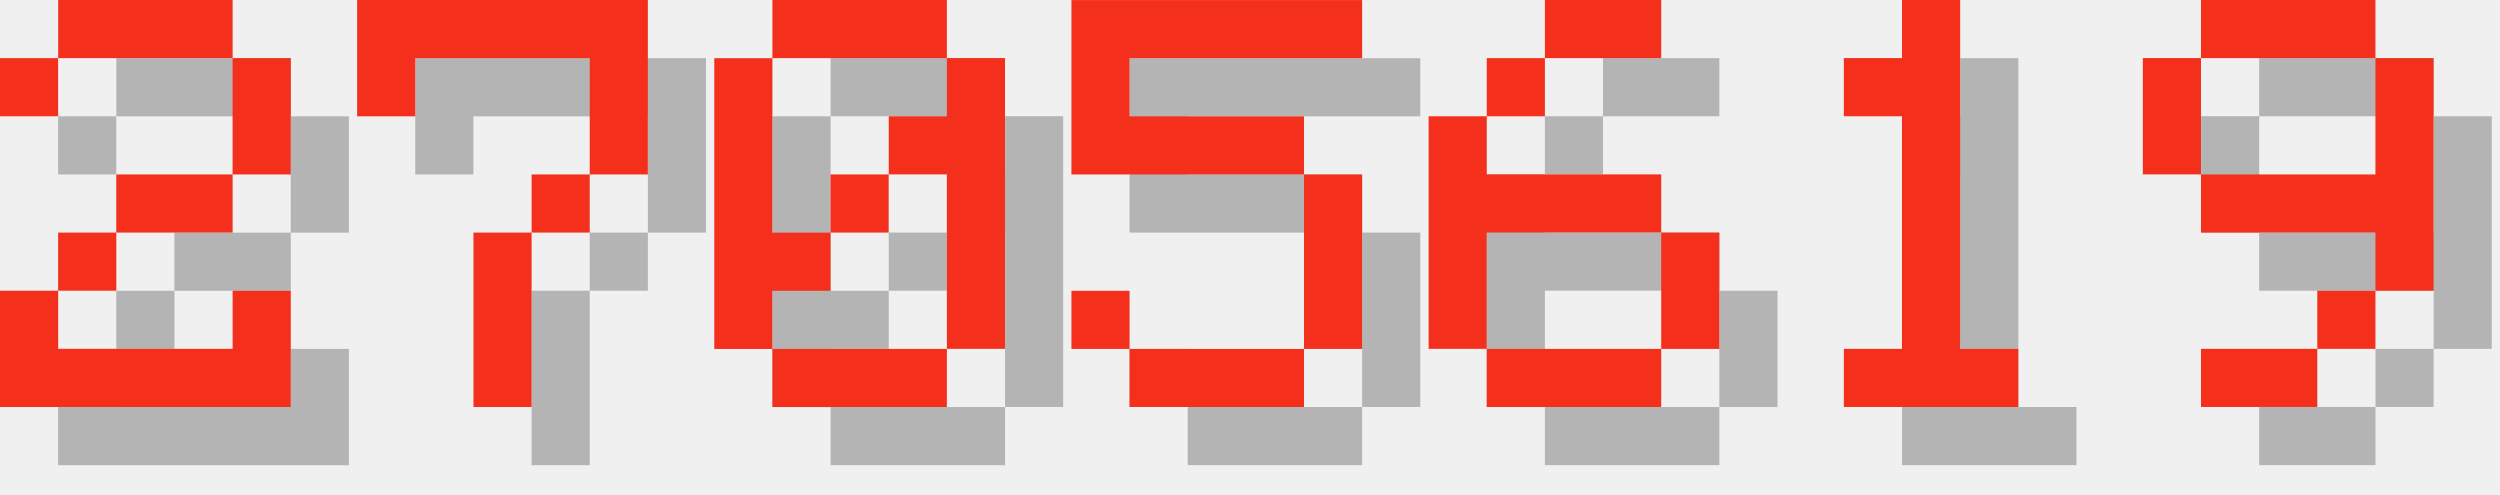
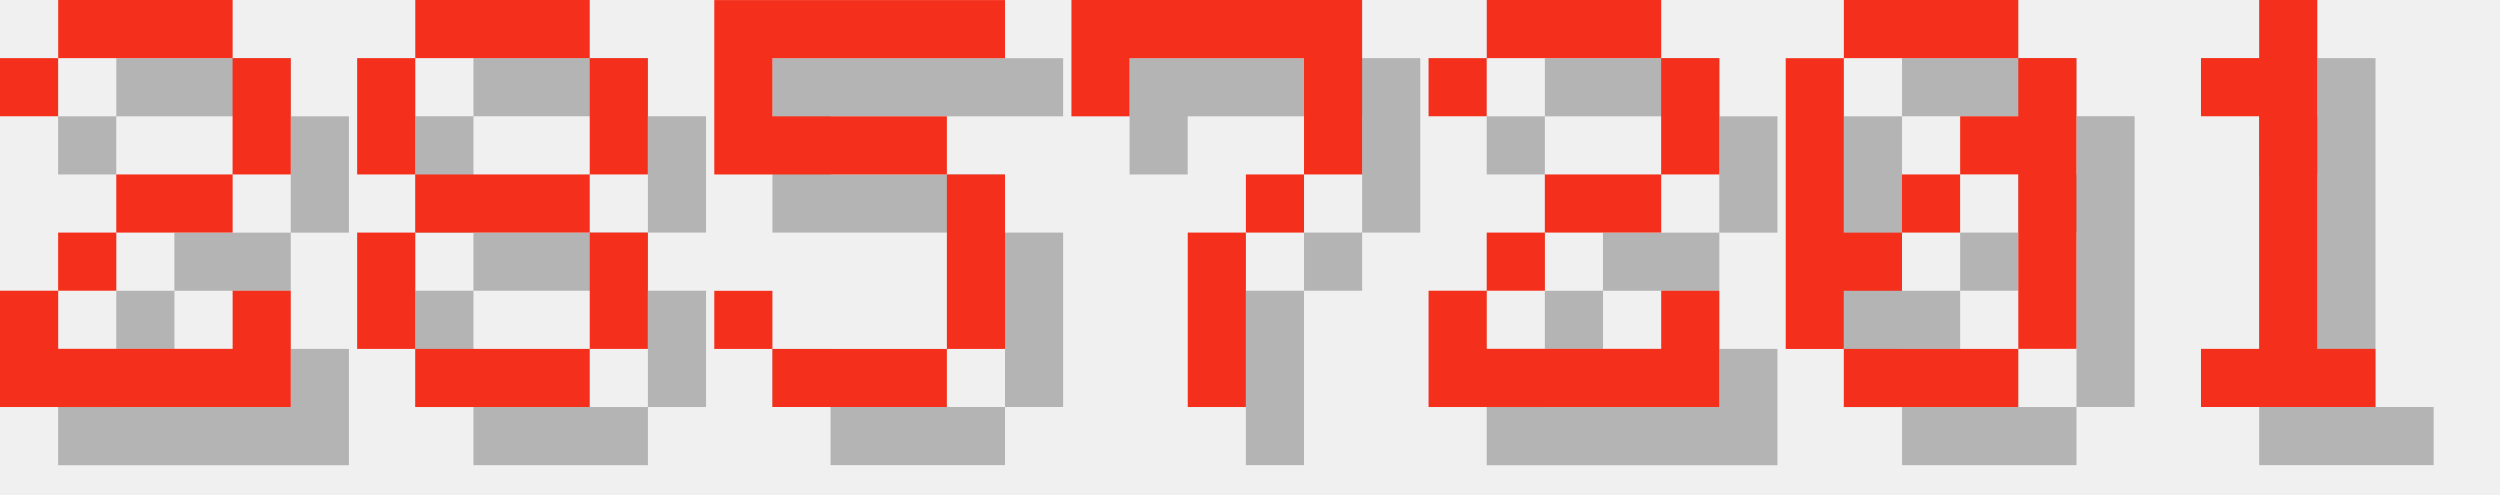
<svg xmlns="http://www.w3.org/2000/svg" version="1.1" width="182.0" height="36">
  <style>
        .text-foreground {
            fill: #F4301C;
        }
        .text-shadow {
            fill: #000000;
            fill-opacity: 0.25;
        }
    </style>
  <g class="digit" id="digit_2" transform="translate(0.0, 0), scale(4)">
    <path id="digit_2_shadow" class="text-shadow" d="m1.058 2.117v1.058h1.058v-1.058h3.175v2.117h-2.117v1.058h-1.058v1.058h-1.058v2.117h5.292v-2.117h-1.058v1.058h-3.175v-1.058h1.058v-1.058h2.117v-1.058h1.058v-2.117h-1.058v-1.058h-3.175v1.058h-1.058z" fill-opacity=".5" style="paint-order:stroke fill markers" />
    <path id="digit_2_fg" class="text-foreground" d="m0 1.058v1.058h1.058v-1.058h3.175v2.117h-2.117v1.058h-1.058v1.058h-1.058v2.117h5.292v-2.117h-1.058v1.058h-3.175v-1.058h1.058v-1.058h2.117v-1.058h1.058v-2.117h-1.058v-1.058h-3.175v1.058h-1.058z" fill="#fff" style="paint-order:stroke fill markers" />
  </g>
-   <g class="digit" id="digit_7" transform="translate(26.0, 0), scale(4)">
+   <g class="digit" id="digit_8" transform="translate(26.0, 0), scale(4)">
+     <path id="digit_8_shadow" class="text-shadow" d="m2.117 1.058v1.058h3.175v-1.058h-3.175zm3.175 1.058v2.117h1.058v-2.117h-1.058zm0 2.117h-3.175v1.058h3.175v-1.058zm0 1.058v2.117h1.058v-2.117h-1.058zm0 2.117h-3.175v1.058h3.175v-1.058zm-3.175 0v-2.117h-1.058v2.117h1.058zm0-3.175v-2.117h-1.058v2.117h1.058z" fill-opacity=".5" style="paint-order:stroke fill markers" />
+     <path id="digit_8_fg" class="text-foreground" d="m1.058 0v1.058h3.175v-1.058h-3.175zm3.175 1.058v2.117h1.058v-2.117h-1.058zm0 2.117h-3.175v1.058h3.175v-1.058zm0 1.058v2.117h1.058v-2.117h-1.058zm0 2.117h-3.175v1.058h3.175v-1.058zm-3.175 0v-2.117h-1.058v2.117h1.058zm0-3.175v-2.117h-1.058v2.117h1.058z" fill="#fff" style="paint-order:stroke fill markers" />
+   </g>
+   <g class="digit" id="digit_5" transform="translate(52.0, 0), scale(4)">
+     <path id="digit_5_shadow" class="text-shadow" d="m1.058 1.058v3.175h4.233v3.175h-3.175v-1.058h-1.058v1.058h1.058v1.058h3.175v-1.058h1.058v-3.175h-1.058v-1.058h-3.175v-1.058h4.233v-1.058h-5.292z" fill-opacity=".5" style="paint-order:stroke fill markers" />
+     <path id="digit_5_fg" class="text-foreground" d="m0 0v3.175h4.233v3.175h-3.175v-1.058h-1.058v1.058h1.058v1.058h3.175v-1.058h1.058v-3.175h-1.058v-1.058h-3.175v-1.058h4.233v-1.058h-5.292z" fill="#fff" style="paint-order:stroke fill markers" />
+   </g>
+   <g class="digit" id="digit_7" transform="translate(78.0, 0), scale(4)">
    <path id="digit_7_shadow" class="text-shadow" d="m1.058 1.058 2e-6 2.117h1.058v-1.058h3.175v1.058l2e-7 1.058h-1.058v1.058h-1.058l4e-7 3.175 1.058 1e-7v-3.175h1.058v-1.058h1.058l5e-7 -1.058v-2.117z" fill-opacity=".5" style="paint-order:stroke fill markers" />
    <path id="digit_7_fg" class="text-foreground" d="m0 0 2e-6 2.117h1.058v-1.058h3.175v1.058l2e-7 1.058h-1.058v1.058h-1.058l4e-7 3.175 1.058 1e-7v-3.175h1.058v-1.058h1.058l5e-7 -1.058v-2.117z" fill="#fff" style="paint-order:stroke fill markers" />
  </g>
-   <g class="digit" id="digit_0" transform="translate(52.0, 0), scale(4)">
+   <g class="digit" id="digit_2" transform="translate(104.0, 0), scale(4)">
+     <path id="digit_2_shadow" class="text-shadow" d="m1.058 2.117v1.058h1.058v-1.058h3.175v2.117h-2.117v1.058h-1.058v1.058h-1.058v2.117h5.292v-2.117h-1.058v1.058h-3.175v-1.058h1.058v-1.058h2.117v-1.058h1.058v-2.117h-1.058v-1.058h-3.175v1.058h-1.058z" fill-opacity=".5" style="paint-order:stroke fill markers" />
+     <path id="digit_2_fg" class="text-foreground" d="m0 1.058v1.058h1.058v-1.058h3.175v2.117h-2.117v1.058h-1.058v1.058h-1.058v2.117h5.292v-2.117h-1.058v1.058h-3.175v-1.058h1.058v-1.058h2.117v-1.058h1.058v-2.117h-1.058v-1.058h-3.175v1.058h-1.058z" fill="#fff" style="paint-order:stroke fill markers" />
+   </g>
+   <g class="digit" id="digit_0" transform="translate(130.0, 0), scale(4)">
    <path id="digit_0_shadow" class="text-shadow" d="m2.117 1.058v1.058h3.175v-1.058h-3.175zm3.175 1.058v1.058h-1.058v1.058h1.058v3.175h1.058v-5.292h-1.058zm0 5.292h-3.175v1.058h3.175v-1.058zm-3.175 0v-1.058h1.058v-1.058h-1.058v-3.175h-1.058v5.292h1.058zm1.058-2.117h1.058v-1.058h-1.058v1.058z" fill-opacity=".5" style="paint-order:stroke fill markers" />
    <path id="digit_0_fg" class="text-foreground" d="m1.058 0v1.058h3.175v-1.058h-3.175zm3.175 1.058v1.058h-1.058v1.058h1.058v3.175h1.058v-5.292h-1.058zm0 5.292h-3.175v1.058h3.175v-1.058zm-3.175 0v-1.058h1.058v-1.058h-1.058v-3.175h-1.058v5.292h1.058zm1.058-2.117h1.058v-1.058h-1.058v1.058z" fill="#fff" style="paint-order:stroke fill markers" />
  </g>
-   <g class="digit" id="digit_5" transform="translate(78.0, 0), scale(4)">
-     <path id="digit_5_shadow" class="text-shadow" d="m1.058 1.058v3.175h4.233v3.175h-3.175v-1.058h-1.058v1.058h1.058v1.058h3.175v-1.058h1.058v-3.175h-1.058v-1.058h-3.175v-1.058h4.233v-1.058h-5.292z" fill-opacity=".5" style="paint-order:stroke fill markers" />
-     <path id="digit_5_fg" class="text-foreground" d="m0 0v3.175h4.233v3.175h-3.175v-1.058h-1.058v1.058h1.058v1.058h3.175v-1.058h1.058v-3.175h-1.058v-1.058h-3.175v-1.058h4.233v-1.058h-5.292z" fill="#fff" style="paint-order:stroke fill markers" />
-   </g>
-   <g class="digit" id="digit_6" transform="translate(104.0, 0), scale(4)">
-     <path id="digit_6_shadow" class="text-shadow" d="m3.175 1.058v1.058h2.117v-1.058h-2.117zm0 1.058h-1.058v1.058h1.058v-1.058zm-1.058 1.058h-1.058v4.233h1.058v-2.117h3.175v-1.058h-3.175v-1.058zm3.175 2.117v2.117h1.058v-2.117h-1.058zm0 2.117h-3.175v1.058h3.175v-1.058z" fill-opacity=".5" style="paint-order:stroke fill markers" />
-     <path id="digit_6_fg" class="text-foreground" d="m2.117 0v1.058h2.117v-1.058h-2.117zm0 1.058h-1.058v1.058h1.058v-1.058zm-1.058 1.058h-1.058v4.233h1.058v-2.117h3.175v-1.058h-3.175v-1.058zm3.175 2.117v2.117h1.058v-2.117h-1.058zm0 2.117h-3.175v1.058h3.175v-1.058z" fill="#fff" style="paint-order:stroke fill markers" />
-   </g>
-   <g class="digit" id="digit_1" transform="translate(130.0, 0), scale(4)">
+   <g class="digit" id="digit_1" transform="translate(156.0, 0), scale(4)">
    <path id="digit_1_shadow" class="text-shadow" d="m2.117 2.117v1.058h1.058v4.233h-1.058v1.058h3.175v-1.058h-1.058v-6.35h-1.058v1.058h-1.058z" fill-opacity=".5" style="paint-order:stroke fill markers" />
    <path id="digit_1_fg" class="text-foreground" d="m1.058 1.058v1.058h1.058v4.233h-1.058v1.058h3.175v-1.058h-1.058v-6.35h-1.058v1.058h-1.058z" fill="#fff" style="paint-order:stroke fill markers" />
  </g>
-   <g class="digit" id="digit_9" transform="translate(156.0, 0), scale(4)">
-     <path id="digit_9_shadow" class="text-shadow" d="m2.117 1.058v1.058h3.175v-1.058h-3.175zm3.175 1.058v2.117h-3.175v1.058h3.175v1.058h1.058v-4.233h-1.058zm0 4.233h-1.058v1.058h1.058v-1.058zm-1.058 1.058h-2.117v1.058h2.117v-1.058zm-2.117-3.175v-2.117h-1.058v2.117h1.058z" fill-opacity=".5" style="paint-order:stroke fill markers" />
-     <path id="digit_9_fg" class="text-foreground" d="m1.058 0v1.058h3.175v-1.058h-3.175zm3.175 1.058v2.117h-3.175v1.058h3.175v1.058h1.058v-4.233h-1.058zm0 4.233h-1.058v1.058h1.058v-1.058zm-1.058 1.058h-2.117v1.058h2.117v-1.058zm-2.117-3.175v-2.117h-1.058v2.117h1.058z" fill="#fff" style="paint-order:stroke fill markers" />
-   </g>
</svg>
